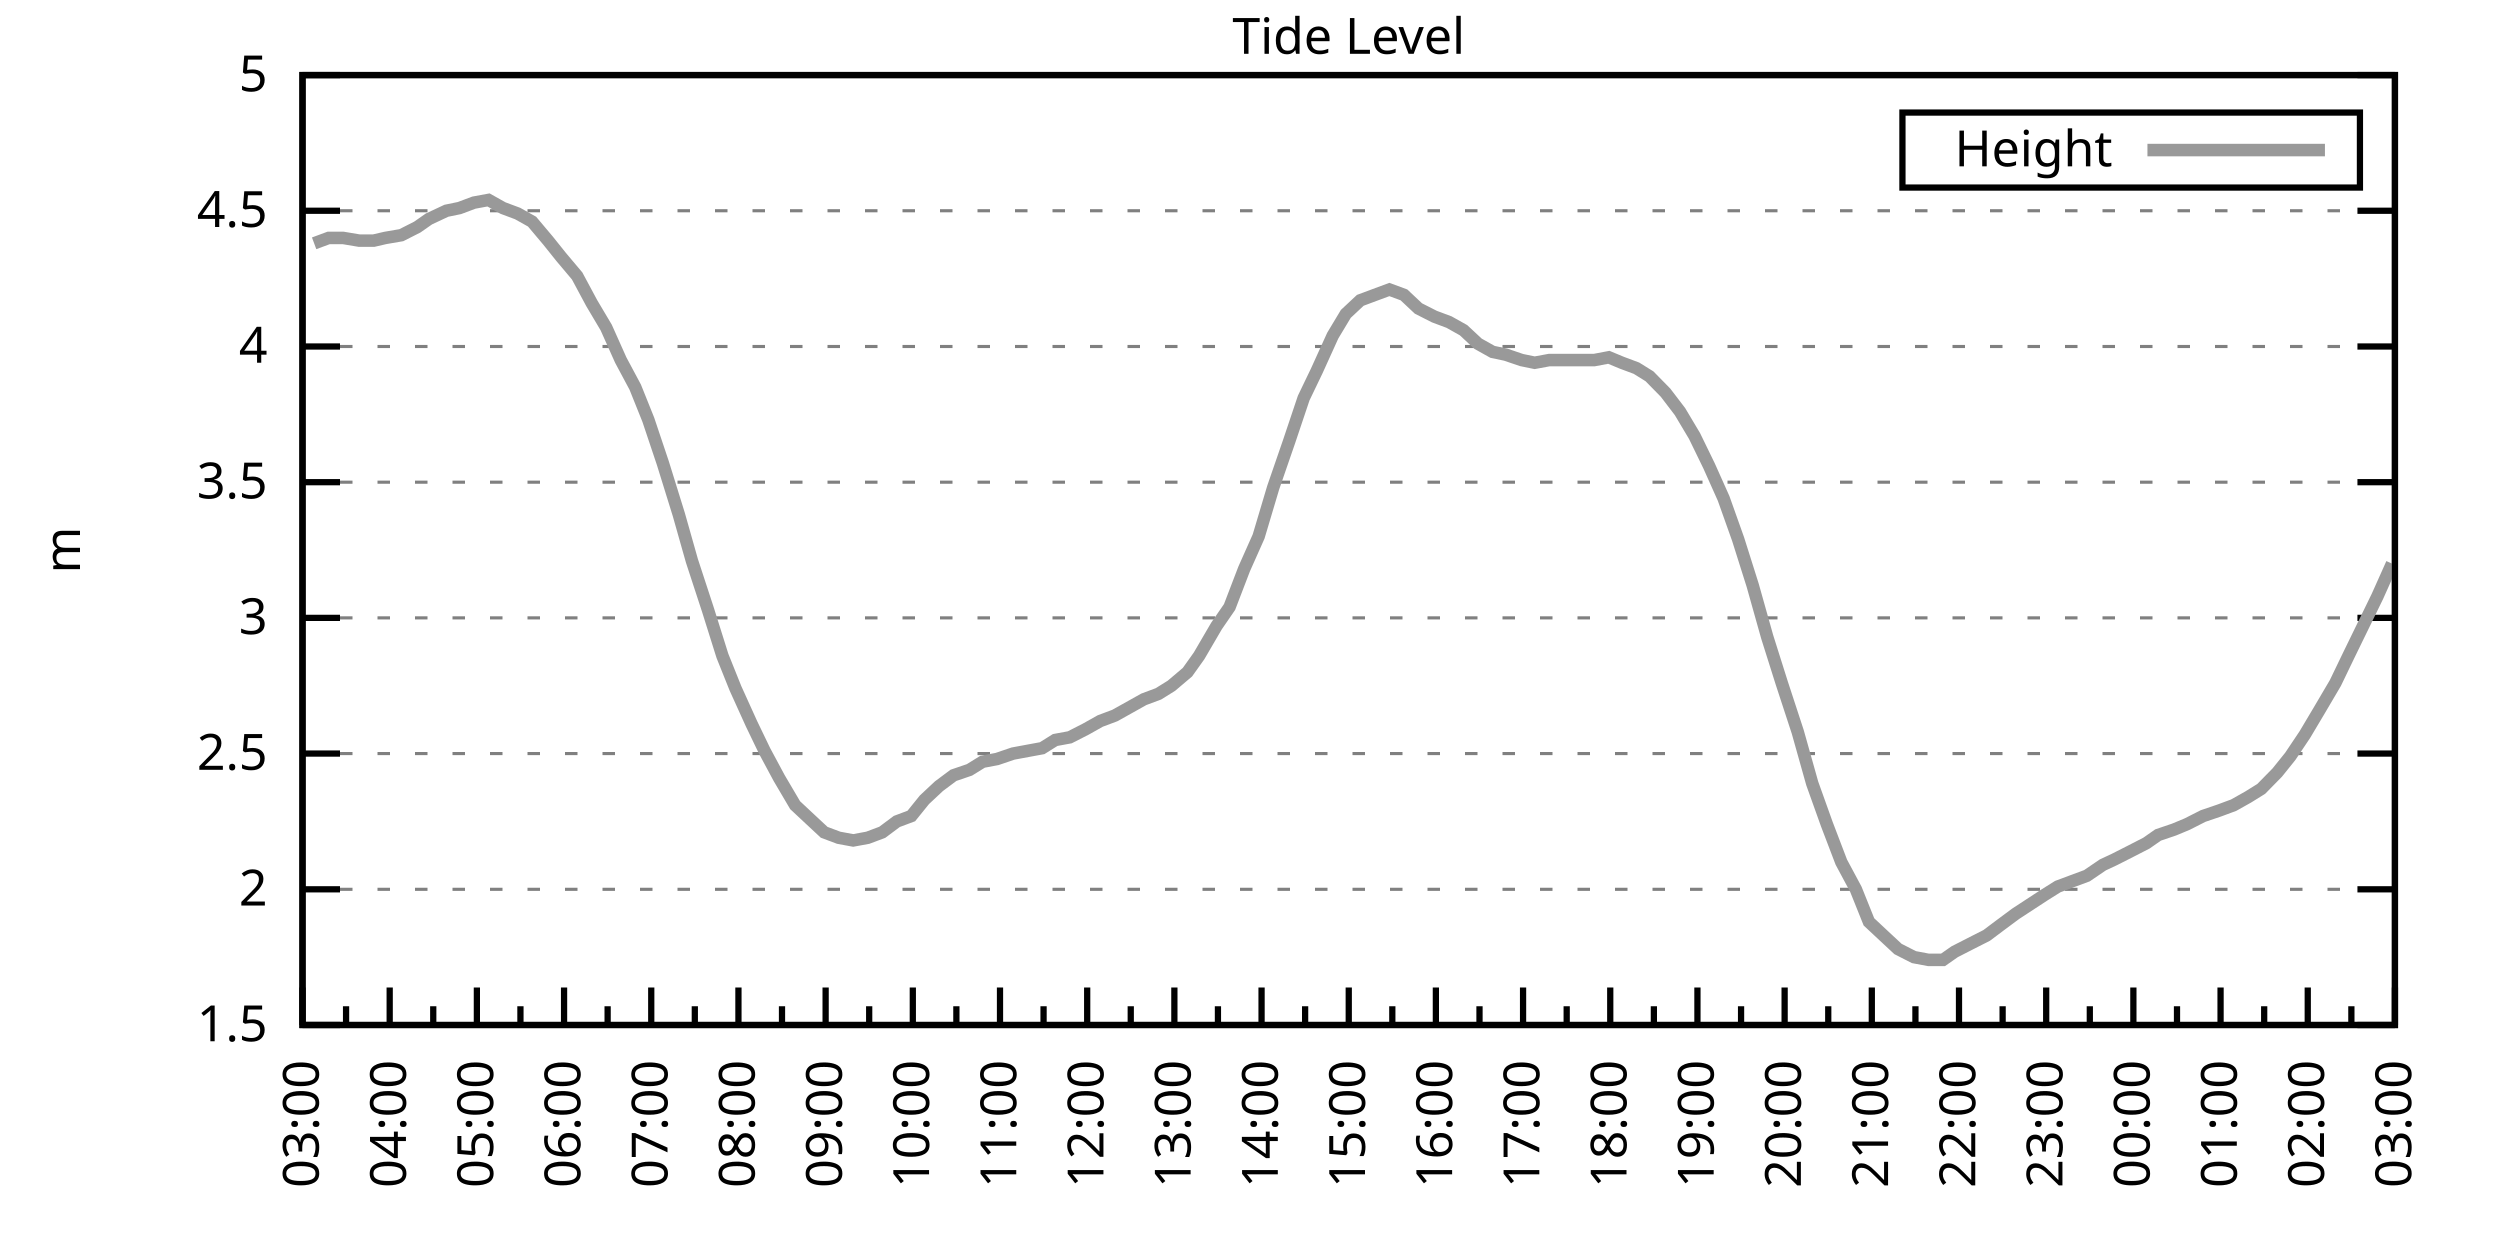
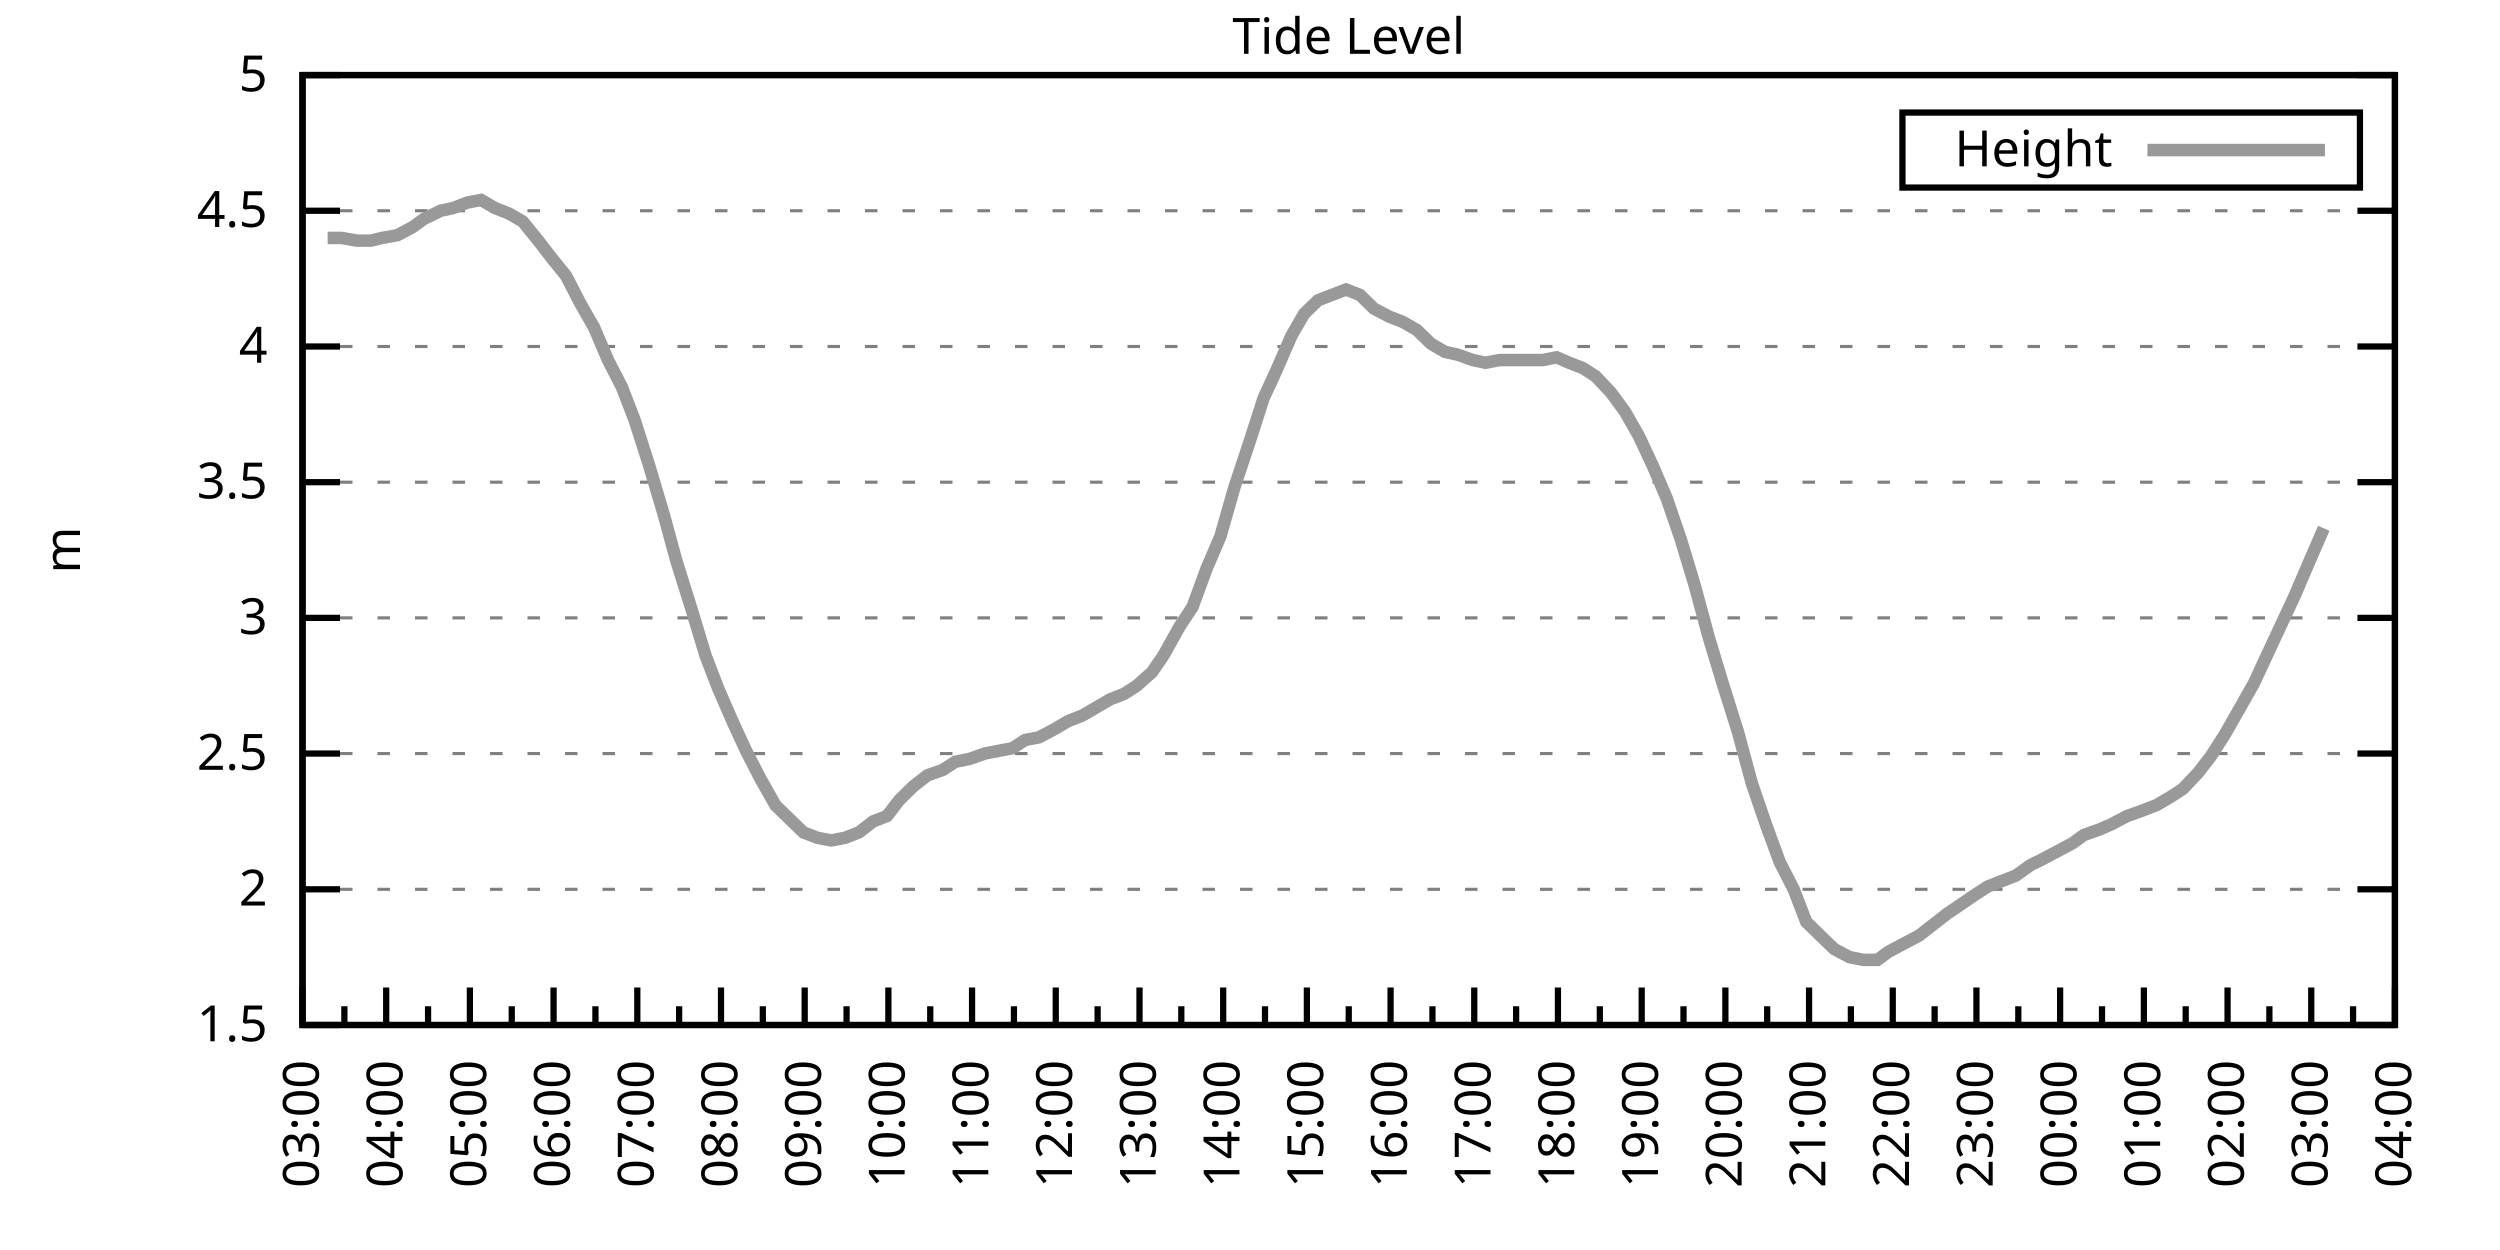
<svg xmlns="http://www.w3.org/2000/svg" xmlns:xlink="http://www.w3.org/1999/xlink" width="400" height="200" viewBox="0 0 400 200">
  <g id="gnuplot_canvas">
    <rect x="0" y="0" width="400" height="200" fill="none" />
    <defs>
      <circle id="gpDot" r="0.5" stroke-width="0.5" stroke="currentColor" />
      <path id="gpPt0" stroke-width="0.333" stroke="currentColor" d="M-1,0 h2 M0,-1 v2" />
      <path id="gpPt1" stroke-width="0.333" stroke="currentColor" d="M-1,-1 L1,1 M1,-1 L-1,1" />
      <path id="gpPt2" stroke-width="0.333" stroke="currentColor" d="M-1,0 L1,0 M0,-1 L0,1 M-1,-1 L1,1 M-1,1 L1,-1" />
      <rect id="gpPt3" stroke-width="0.333" stroke="currentColor" x="-1" y="-1" width="2" height="2" />
      <rect id="gpPt4" stroke-width="0.333" stroke="currentColor" fill="currentColor" x="-1" y="-1" width="2" height="2" />
      <circle id="gpPt5" stroke-width="0.333" stroke="currentColor" cx="0" cy="0" r="1" />
      <use xlink:href="#gpPt5" id="gpPt6" fill="currentColor" stroke="none" />
      <path id="gpPt7" stroke-width="0.333" stroke="currentColor" d="M0,-1.33 L-1.33,0.67 L1.33,0.67 z" />
      <use xlink:href="#gpPt7" id="gpPt8" fill="currentColor" stroke="none" />
      <use xlink:href="#gpPt7" id="gpPt9" stroke="currentColor" transform="rotate(180)" />
      <use xlink:href="#gpPt9" id="gpPt10" fill="currentColor" stroke="none" />
      <use xlink:href="#gpPt3" id="gpPt11" stroke="currentColor" transform="rotate(45)" />
      <use xlink:href="#gpPt11" id="gpPt12" fill="currentColor" stroke="none" />
      <path id="gpPt13" stroke-width="0.333" stroke="currentColor" d="M0,1.330 L1.265,0.411 L0.782,-1.067 L-0.782,-1.076 L-1.265,0.411 z" />
      <use xlink:href="#gpPt13" id="gpPt14" fill="currentColor" stroke="none" />
      <filter id="textbox" filterUnits="objectBoundingBox" x="0" y="0" height="1" width="1">
        <feFlood flood-color="white" flood-opacity="1" result="bgnd" />
        <feComposite in="SourceGraphic" in2="bgnd" operator="atop" />
      </filter>
      <filter id="greybox" filterUnits="objectBoundingBox" x="0" y="0" height="1" width="1">
        <feFlood flood-color="lightgrey" flood-opacity="1" result="grey" />
        <feComposite in="SourceGraphic" in2="grey" operator="atop" />
      </filter>
    </defs>
    <g fill="none" color="white" stroke="currentColor" stroke-width="1.00" stroke-linecap="butt" stroke-linejoin="miter">
</g>
    <g fill="none" color="black" stroke="currentColor" stroke-width="1.00" stroke-linecap="butt" stroke-linejoin="miter">
      <g stroke="none" shape-rendering="crispEdges">
        <polygon fill="rgb(255, 255, 255)" points="48.40,164.00 383.18,164.00 383.18,12.02 48.40,12.02 " />
      </g>
    </g>
    <g fill="none" color="black" stroke="currentColor" stroke-width="1.00" stroke-linecap="butt" stroke-linejoin="miter">
</g>
    <g fill="none" color="black" stroke="black" stroke-width="0.50" stroke-linecap="butt" stroke-linejoin="miter">
</g>
    <g fill="none" color="gray" stroke="currentColor" stroke-width="0.50" stroke-linecap="butt" stroke-linejoin="miter">
      <path stroke="gray" stroke-dasharray="2,4" class="gridline" d="M48.40,164.00 L383.19,164.00  " />
    </g>
    <g fill="none" color="gray" stroke="gray" stroke-width="1.00" stroke-linecap="butt" stroke-linejoin="miter">
</g>
    <g fill="none" color="black" stroke="currentColor" stroke-width="1.00" stroke-linecap="butt" stroke-linejoin="miter">
      <path stroke="black" d="M48.40,164.00 L54.40,164.00 M383.19,164.00 L377.19,164.00  " />
      <g transform="translate(42.80,166.60)" stroke="none" fill="black" font-family="Sans" font-size="8.00" text-anchor="end">
        <text>
          <tspan font-family="Sans"> 1.5</tspan>
        </text>
      </g>
    </g>
    <g fill="none" color="black" stroke="currentColor" stroke-width="1.00" stroke-linecap="butt" stroke-linejoin="miter">
</g>
    <g fill="none" color="black" stroke="black" stroke-width="0.50" stroke-linecap="butt" stroke-linejoin="miter">
</g>
    <g fill="none" color="gray" stroke="currentColor" stroke-width="0.50" stroke-linecap="butt" stroke-linejoin="miter">
      <path stroke="gray" stroke-dasharray="2,4" class="gridline" d="M48.40,142.29 L383.19,142.29  " />
    </g>
    <g fill="none" color="gray" stroke="gray" stroke-width="1.00" stroke-linecap="butt" stroke-linejoin="miter">
</g>
    <g fill="none" color="black" stroke="currentColor" stroke-width="1.00" stroke-linecap="butt" stroke-linejoin="miter">
      <path stroke="black" d="M48.40,142.29 L54.40,142.29 M383.19,142.29 L377.19,142.29  " />
      <g transform="translate(42.80,144.89)" stroke="none" fill="black" font-family="Sans" font-size="8.00" text-anchor="end">
        <text>
          <tspan font-family="Sans"> 2</tspan>
        </text>
      </g>
    </g>
    <g fill="none" color="black" stroke="currentColor" stroke-width="1.00" stroke-linecap="butt" stroke-linejoin="miter">
</g>
    <g fill="none" color="black" stroke="black" stroke-width="0.50" stroke-linecap="butt" stroke-linejoin="miter">
</g>
    <g fill="none" color="gray" stroke="currentColor" stroke-width="0.50" stroke-linecap="butt" stroke-linejoin="miter">
      <path stroke="gray" stroke-dasharray="2,4" class="gridline" d="M48.40,120.57 L383.19,120.57  " />
    </g>
    <g fill="none" color="gray" stroke="gray" stroke-width="1.00" stroke-linecap="butt" stroke-linejoin="miter">
</g>
    <g fill="none" color="black" stroke="currentColor" stroke-width="1.00" stroke-linecap="butt" stroke-linejoin="miter">
      <path stroke="black" d="M48.40,120.57 L54.40,120.57 M383.19,120.57 L377.19,120.57  " />
      <g transform="translate(42.80,123.17)" stroke="none" fill="black" font-family="Sans" font-size="8.00" text-anchor="end">
        <text>
          <tspan font-family="Sans"> 2.5</tspan>
        </text>
      </g>
    </g>
    <g fill="none" color="black" stroke="currentColor" stroke-width="1.00" stroke-linecap="butt" stroke-linejoin="miter">
</g>
    <g fill="none" color="black" stroke="black" stroke-width="0.50" stroke-linecap="butt" stroke-linejoin="miter">
</g>
    <g fill="none" color="gray" stroke="currentColor" stroke-width="0.50" stroke-linecap="butt" stroke-linejoin="miter">
      <path stroke="gray" stroke-dasharray="2,4" class="gridline" d="M48.40,98.86 L383.19,98.86  " />
    </g>
    <g fill="none" color="gray" stroke="gray" stroke-width="1.00" stroke-linecap="butt" stroke-linejoin="miter">
</g>
    <g fill="none" color="black" stroke="currentColor" stroke-width="1.00" stroke-linecap="butt" stroke-linejoin="miter">
      <path stroke="black" d="M48.40,98.86 L54.40,98.86 M383.19,98.86 L377.19,98.86  " />
      <g transform="translate(42.80,101.46)" stroke="none" fill="black" font-family="Sans" font-size="8.00" text-anchor="end">
        <text>
          <tspan font-family="Sans"> 3</tspan>
        </text>
      </g>
    </g>
    <g fill="none" color="black" stroke="currentColor" stroke-width="1.00" stroke-linecap="butt" stroke-linejoin="miter">
</g>
    <g fill="none" color="black" stroke="black" stroke-width="0.50" stroke-linecap="butt" stroke-linejoin="miter">
</g>
    <g fill="none" color="gray" stroke="currentColor" stroke-width="0.50" stroke-linecap="butt" stroke-linejoin="miter">
      <path stroke="gray" stroke-dasharray="2,4" class="gridline" d="M48.40,77.15 L383.19,77.15  " />
    </g>
    <g fill="none" color="gray" stroke="gray" stroke-width="1.00" stroke-linecap="butt" stroke-linejoin="miter">
</g>
    <g fill="none" color="black" stroke="currentColor" stroke-width="1.00" stroke-linecap="butt" stroke-linejoin="miter">
      <path stroke="black" d="M48.40,77.15 L54.40,77.15 M383.19,77.15 L377.19,77.15  " />
      <g transform="translate(42.80,79.75)" stroke="none" fill="black" font-family="Sans" font-size="8.00" text-anchor="end">
        <text>
          <tspan font-family="Sans"> 3.5</tspan>
        </text>
      </g>
    </g>
    <g fill="none" color="black" stroke="currentColor" stroke-width="1.00" stroke-linecap="butt" stroke-linejoin="miter">
</g>
    <g fill="none" color="black" stroke="black" stroke-width="0.50" stroke-linecap="butt" stroke-linejoin="miter">
</g>
    <g fill="none" color="gray" stroke="currentColor" stroke-width="0.50" stroke-linecap="butt" stroke-linejoin="miter">
      <path stroke="gray" stroke-dasharray="2,4" class="gridline" d="M48.40,55.44 L383.19,55.44  " />
    </g>
    <g fill="none" color="gray" stroke="gray" stroke-width="1.00" stroke-linecap="butt" stroke-linejoin="miter">
</g>
    <g fill="none" color="black" stroke="currentColor" stroke-width="1.00" stroke-linecap="butt" stroke-linejoin="miter">
      <path stroke="black" d="M48.40,55.44 L54.40,55.44 M383.19,55.44 L377.19,55.44  " />
      <g transform="translate(42.80,58.04)" stroke="none" fill="black" font-family="Sans" font-size="8.00" text-anchor="end">
        <text>
          <tspan font-family="Sans"> 4</tspan>
        </text>
      </g>
    </g>
    <g fill="none" color="black" stroke="currentColor" stroke-width="1.00" stroke-linecap="butt" stroke-linejoin="miter">
</g>
    <g fill="none" color="black" stroke="black" stroke-width="0.50" stroke-linecap="butt" stroke-linejoin="miter">
</g>
    <g fill="none" color="gray" stroke="currentColor" stroke-width="0.50" stroke-linecap="butt" stroke-linejoin="miter">
      <path stroke="gray" stroke-dasharray="2,4" class="gridline" d="M48.40,33.72 L383.19,33.72  " />
    </g>
    <g fill="none" color="gray" stroke="gray" stroke-width="1.00" stroke-linecap="butt" stroke-linejoin="miter">
</g>
    <g fill="none" color="black" stroke="currentColor" stroke-width="1.00" stroke-linecap="butt" stroke-linejoin="miter">
      <path stroke="black" d="M48.40,33.72 L54.40,33.72 M383.19,33.72 L377.19,33.72  " />
      <g transform="translate(42.80,36.32)" stroke="none" fill="black" font-family="Sans" font-size="8.00" text-anchor="end">
        <text>
          <tspan font-family="Sans"> 4.5</tspan>
        </text>
      </g>
    </g>
    <g fill="none" color="black" stroke="currentColor" stroke-width="1.00" stroke-linecap="butt" stroke-linejoin="miter">
</g>
    <g fill="none" color="black" stroke="black" stroke-width="0.50" stroke-linecap="butt" stroke-linejoin="miter">
</g>
    <g fill="none" color="gray" stroke="currentColor" stroke-width="0.50" stroke-linecap="butt" stroke-linejoin="miter">
      <path stroke="gray" stroke-dasharray="2,4" class="gridline" d="M48.40,12.01 L383.19,12.01  " />
    </g>
    <g fill="none" color="gray" stroke="gray" stroke-width="1.00" stroke-linecap="butt" stroke-linejoin="miter">
</g>
    <g fill="none" color="black" stroke="currentColor" stroke-width="1.00" stroke-linecap="butt" stroke-linejoin="miter">
      <path stroke="black" d="M48.40,12.01 L54.40,12.01 M383.19,12.01 L377.19,12.01  " />
      <g transform="translate(42.80,14.61)" stroke="none" fill="black" font-family="Sans" font-size="8.00" text-anchor="end">
        <text>
          <tspan font-family="Sans"> 5</tspan>
        </text>
      </g>
    </g>
    <g fill="none" color="black" stroke="currentColor" stroke-width="1.00" stroke-linecap="butt" stroke-linejoin="miter">
      <path stroke="black" d="M48.40,164.00 L48.40,158.00  " />
      <g transform="translate(51.00,169.60) rotate(270)" stroke="none" fill="black" font-family="Sans" font-size="8.00" text-anchor="end">
        <text>
          <tspan font-family="Sans">03:00</tspan>
        </text>
      </g>
    </g>
    <g fill="none" color="black" stroke="currentColor" stroke-width="1.00" stroke-linecap="butt" stroke-linejoin="miter">
-       <path stroke="black" d="M55.37,164.00 L55.37,161.00 M62.35,164.00 L62.35,158.00  " />
-       <g transform="translate(64.95,169.60) rotate(270)" stroke="none" fill="black" font-family="Sans" font-size="8.00" text-anchor="end">
+       <path stroke="black" d="M55.10,164.00 L55.10,161.00 M61.79,164.00 L61.79,158.00  " />
+       <g transform="translate(64.39,169.60) rotate(270)" stroke="none" fill="black" font-family="Sans" font-size="8.00" text-anchor="end">
        <text>
          <tspan font-family="Sans">04:00</tspan>
        </text>
      </g>
    </g>
    <g fill="none" color="black" stroke="currentColor" stroke-width="1.00" stroke-linecap="butt" stroke-linejoin="miter">
-       <path stroke="black" d="M69.32,164.00 L69.32,161.00 M76.30,164.00 L76.30,158.00  " />
-       <g transform="translate(78.90,169.60) rotate(270)" stroke="none" fill="black" font-family="Sans" font-size="8.00" text-anchor="end">
+       <path stroke="black" d="M68.49,164.00 L68.49,161.00 M75.18,164.00 L75.18,158.00  " />
+       <g transform="translate(77.78,169.60) rotate(270)" stroke="none" fill="black" font-family="Sans" font-size="8.00" text-anchor="end">
        <text>
          <tspan font-family="Sans">05:00</tspan>
        </text>
      </g>
    </g>
    <g fill="none" color="black" stroke="currentColor" stroke-width="1.00" stroke-linecap="butt" stroke-linejoin="miter">
-       <path stroke="black" d="M83.27,164.00 L83.27,161.00 M90.25,164.00 L90.25,158.00  " />
-       <g transform="translate(92.85,169.60) rotate(270)" stroke="none" fill="black" font-family="Sans" font-size="8.00" text-anchor="end">
+       <path stroke="black" d="M81.88,164.00 L81.88,161.00 M88.57,164.00 L88.57,158.00  " />
+       <g transform="translate(91.17,169.60) rotate(270)" stroke="none" fill="black" font-family="Sans" font-size="8.00" text-anchor="end">
        <text>
          <tspan font-family="Sans">06:00</tspan>
        </text>
      </g>
    </g>
    <g fill="none" color="black" stroke="currentColor" stroke-width="1.00" stroke-linecap="butt" stroke-linejoin="miter">
-       <path stroke="black" d="M97.22,164.00 L97.22,161.00 M104.20,164.00 L104.20,158.00  " />
-       <g transform="translate(106.80,169.60) rotate(270)" stroke="none" fill="black" font-family="Sans" font-size="8.00" text-anchor="end">
+       <path stroke="black" d="M95.27,164.00 L95.27,161.00 M101.97,164.00 L101.97,158.00  " />
+       <g transform="translate(104.57,169.60) rotate(270)" stroke="none" fill="black" font-family="Sans" font-size="8.00" text-anchor="end">
        <text>
          <tspan font-family="Sans">07:00</tspan>
        </text>
      </g>
    </g>
    <g fill="none" color="black" stroke="currentColor" stroke-width="1.00" stroke-linecap="butt" stroke-linejoin="miter">
-       <path stroke="black" d="M111.17,164.00 L111.17,161.00 M118.15,164.00 L118.15,158.00  " />
-       <g transform="translate(120.75,169.60) rotate(270)" stroke="none" fill="black" font-family="Sans" font-size="8.00" text-anchor="end">
+       <path stroke="black" d="M108.66,164.00 L108.66,161.00 M115.36,164.00 L115.36,158.00  " />
+       <g transform="translate(117.96,169.60) rotate(270)" stroke="none" fill="black" font-family="Sans" font-size="8.00" text-anchor="end">
        <text>
          <tspan font-family="Sans">08:00</tspan>
        </text>
      </g>
    </g>
    <g fill="none" color="black" stroke="currentColor" stroke-width="1.00" stroke-linecap="butt" stroke-linejoin="miter">
-       <path stroke="black" d="M125.12,164.00 L125.12,161.00 M132.10,164.00 L132.10,158.00  " />
-       <g transform="translate(134.70,169.60) rotate(270)" stroke="none" fill="black" font-family="Sans" font-size="8.00" text-anchor="end">
+       <path stroke="black" d="M122.05,164.00 L122.05,161.00 M128.75,164.00 L128.75,158.00  " />
+       <g transform="translate(131.35,169.60) rotate(270)" stroke="none" fill="black" font-family="Sans" font-size="8.00" text-anchor="end">
        <text>
          <tspan font-family="Sans">09:00</tspan>
        </text>
      </g>
    </g>
    <g fill="none" color="black" stroke="currentColor" stroke-width="1.00" stroke-linecap="butt" stroke-linejoin="miter">
-       <path stroke="black" d="M139.07,164.00 L139.07,161.00 M146.05,164.00 L146.05,158.00  " />
-       <g transform="translate(148.65,169.60) rotate(270)" stroke="none" fill="black" font-family="Sans" font-size="8.00" text-anchor="end">
+       <path stroke="black" d="M135.45,164.00 L135.45,161.00 M142.14,164.00 L142.14,158.00  " />
+       <g transform="translate(144.74,169.60) rotate(270)" stroke="none" fill="black" font-family="Sans" font-size="8.00" text-anchor="end">
        <text>
          <tspan font-family="Sans">10:00</tspan>
        </text>
      </g>
    </g>
    <g fill="none" color="black" stroke="currentColor" stroke-width="1.00" stroke-linecap="butt" stroke-linejoin="miter">
-       <path stroke="black" d="M153.02,164.00 L153.02,161.00 M160.00,164.00 L160.00,158.00  " />
-       <g transform="translate(162.60,169.60) rotate(270)" stroke="none" fill="black" font-family="Sans" font-size="8.00" text-anchor="end">
+       <path stroke="black" d="M148.84,164.00 L148.84,161.00 M155.53,164.00 L155.53,158.00  " />
+       <g transform="translate(158.13,169.60) rotate(270)" stroke="none" fill="black" font-family="Sans" font-size="8.00" text-anchor="end">
        <text>
          <tspan font-family="Sans">11:00</tspan>
        </text>
      </g>
    </g>
    <g fill="none" color="black" stroke="currentColor" stroke-width="1.00" stroke-linecap="butt" stroke-linejoin="miter">
-       <path stroke="black" d="M166.97,164.00 L166.97,161.00 M173.95,164.00 L173.95,158.00  " />
-       <g transform="translate(176.55,169.60) rotate(270)" stroke="none" fill="black" font-family="Sans" font-size="8.00" text-anchor="end">
+       <path stroke="black" d="M162.23,164.00 L162.23,161.00 M168.92,164.00 L168.92,158.00  " />
+       <g transform="translate(171.52,169.60) rotate(270)" stroke="none" fill="black" font-family="Sans" font-size="8.00" text-anchor="end">
        <text>
          <tspan font-family="Sans">12:00</tspan>
        </text>
      </g>
    </g>
    <g fill="none" color="black" stroke="currentColor" stroke-width="1.00" stroke-linecap="butt" stroke-linejoin="miter">
-       <path stroke="black" d="M180.92,164.00 L180.92,161.00 M187.90,164.00 L187.90,158.00  " />
-       <g transform="translate(190.50,169.60) rotate(270)" stroke="none" fill="black" font-family="Sans" font-size="8.00" text-anchor="end">
+       <path stroke="black" d="M175.62,164.00 L175.62,161.00 M182.32,164.00 L182.32,158.00  " />
+       <g transform="translate(184.92,169.60) rotate(270)" stroke="none" fill="black" font-family="Sans" font-size="8.00" text-anchor="end">
        <text>
          <tspan font-family="Sans">13:00</tspan>
        </text>
      </g>
    </g>
    <g fill="none" color="black" stroke="currentColor" stroke-width="1.00" stroke-linecap="butt" stroke-linejoin="miter">
-       <path stroke="black" d="M194.87,164.00 L194.87,161.00 M201.85,164.00 L201.85,158.00  " />
-       <g transform="translate(204.45,169.60) rotate(270)" stroke="none" fill="black" font-family="Sans" font-size="8.00" text-anchor="end">
+       <path stroke="black" d="M189.01,164.00 L189.01,161.00 M195.71,164.00 L195.71,158.00  " />
+       <g transform="translate(198.31,169.60) rotate(270)" stroke="none" fill="black" font-family="Sans" font-size="8.00" text-anchor="end">
        <text>
          <tspan font-family="Sans">14:00</tspan>
        </text>
      </g>
    </g>
    <g fill="none" color="black" stroke="currentColor" stroke-width="1.00" stroke-linecap="butt" stroke-linejoin="miter">
-       <path stroke="black" d="M208.82,164.00 L208.82,161.00 M215.80,164.00 L215.80,158.00  " />
-       <g transform="translate(218.40,169.60) rotate(270)" stroke="none" fill="black" font-family="Sans" font-size="8.00" text-anchor="end">
+       <path stroke="black" d="M202.40,164.00 L202.40,161.00 M209.10,164.00 L209.10,158.00  " />
+       <g transform="translate(211.70,169.60) rotate(270)" stroke="none" fill="black" font-family="Sans" font-size="8.00" text-anchor="end">
        <text>
          <tspan font-family="Sans">15:00</tspan>
        </text>
      </g>
    </g>
    <g fill="none" color="black" stroke="currentColor" stroke-width="1.00" stroke-linecap="butt" stroke-linejoin="miter">
-       <path stroke="black" d="M222.77,164.00 L222.77,161.00 M229.74,164.00 L229.74,158.00  " />
-       <g transform="translate(232.34,169.60) rotate(270)" stroke="none" fill="black" font-family="Sans" font-size="8.00" text-anchor="end">
+       <path stroke="black" d="M215.80,164.00 L215.80,161.00 M222.49,164.00 L222.49,158.00  " />
+       <g transform="translate(225.09,169.60) rotate(270)" stroke="none" fill="black" font-family="Sans" font-size="8.00" text-anchor="end">
        <text>
          <tspan font-family="Sans">16:00</tspan>
        </text>
      </g>
    </g>
    <g fill="none" color="black" stroke="currentColor" stroke-width="1.00" stroke-linecap="butt" stroke-linejoin="miter">
-       <path stroke="black" d="M236.72,164.00 L236.72,161.00 M243.69,164.00 L243.69,158.00  " />
-       <g transform="translate(246.29,169.60) rotate(270)" stroke="none" fill="black" font-family="Sans" font-size="8.00" text-anchor="end">
+       <path stroke="black" d="M229.19,164.00 L229.19,161.00 M235.88,164.00 L235.88,158.00  " />
+       <g transform="translate(238.48,169.60) rotate(270)" stroke="none" fill="black" font-family="Sans" font-size="8.00" text-anchor="end">
        <text>
          <tspan font-family="Sans">17:00</tspan>
        </text>
      </g>
    </g>
    <g fill="none" color="black" stroke="currentColor" stroke-width="1.00" stroke-linecap="butt" stroke-linejoin="miter">
-       <path stroke="black" d="M250.67,164.00 L250.67,161.00 M257.64,164.00 L257.64,158.00  " />
-       <g transform="translate(260.24,169.60) rotate(270)" stroke="none" fill="black" font-family="Sans" font-size="8.00" text-anchor="end">
+       <path stroke="black" d="M242.58,164.00 L242.58,161.00 M249.27,164.00 L249.27,158.00  " />
+       <g transform="translate(251.87,169.60) rotate(270)" stroke="none" fill="black" font-family="Sans" font-size="8.00" text-anchor="end">
        <text>
          <tspan font-family="Sans">18:00</tspan>
        </text>
      </g>
    </g>
    <g fill="none" color="black" stroke="currentColor" stroke-width="1.00" stroke-linecap="butt" stroke-linejoin="miter">
-       <path stroke="black" d="M264.62,164.00 L264.62,161.00 M271.59,164.00 L271.59,158.00  " />
-       <g transform="translate(274.19,169.60) rotate(270)" stroke="none" fill="black" font-family="Sans" font-size="8.00" text-anchor="end">
+       <path stroke="black" d="M255.97,164.00 L255.97,161.00 M262.67,164.00 L262.67,158.00  " />
+       <g transform="translate(265.27,169.60) rotate(270)" stroke="none" fill="black" font-family="Sans" font-size="8.00" text-anchor="end">
        <text>
          <tspan font-family="Sans">19:00</tspan>
        </text>
      </g>
    </g>
    <g fill="none" color="black" stroke="currentColor" stroke-width="1.00" stroke-linecap="butt" stroke-linejoin="miter">
-       <path stroke="black" d="M278.57,164.00 L278.57,161.00 M285.54,164.00 L285.54,158.00  " />
-       <g transform="translate(288.14,169.60) rotate(270)" stroke="none" fill="black" font-family="Sans" font-size="8.00" text-anchor="end">
+       <path stroke="black" d="M269.36,164.00 L269.36,161.00 M276.06,164.00 L276.06,158.00  " />
+       <g transform="translate(278.66,169.60) rotate(270)" stroke="none" fill="black" font-family="Sans" font-size="8.00" text-anchor="end">
        <text>
          <tspan font-family="Sans">20:00</tspan>
        </text>
      </g>
    </g>
    <g fill="none" color="black" stroke="currentColor" stroke-width="1.00" stroke-linecap="butt" stroke-linejoin="miter">
-       <path stroke="black" d="M292.52,164.00 L292.52,161.00 M299.49,164.00 L299.49,158.00  " />
-       <g transform="translate(302.09,169.60) rotate(270)" stroke="none" fill="black" font-family="Sans" font-size="8.00" text-anchor="end">
+       <path stroke="black" d="M282.75,164.00 L282.75,161.00 M289.45,164.00 L289.45,158.00  " />
+       <g transform="translate(292.05,169.60) rotate(270)" stroke="none" fill="black" font-family="Sans" font-size="8.00" text-anchor="end">
        <text>
          <tspan font-family="Sans">21:00</tspan>
        </text>
      </g>
    </g>
    <g fill="none" color="black" stroke="currentColor" stroke-width="1.00" stroke-linecap="butt" stroke-linejoin="miter">
-       <path stroke="black" d="M306.47,164.00 L306.47,161.00 M313.44,164.00 L313.44,158.00  " />
-       <g transform="translate(316.04,169.60) rotate(270)" stroke="none" fill="black" font-family="Sans" font-size="8.00" text-anchor="end">
+       <path stroke="black" d="M296.14,164.00 L296.14,161.00 M302.84,164.00 L302.84,158.00  " />
+       <g transform="translate(305.44,169.60) rotate(270)" stroke="none" fill="black" font-family="Sans" font-size="8.00" text-anchor="end">
        <text>
          <tspan font-family="Sans">22:00</tspan>
        </text>
      </g>
    </g>
    <g fill="none" color="black" stroke="currentColor" stroke-width="1.00" stroke-linecap="butt" stroke-linejoin="miter">
-       <path stroke="black" d="M320.42,164.00 L320.42,161.00 M327.39,164.00 L327.39,158.00  " />
-       <g transform="translate(329.99,169.60) rotate(270)" stroke="none" fill="black" font-family="Sans" font-size="8.00" text-anchor="end">
+       <path stroke="black" d="M309.54,164.00 L309.54,161.00 M316.23,164.00 L316.23,158.00  " />
+       <g transform="translate(318.83,169.60) rotate(270)" stroke="none" fill="black" font-family="Sans" font-size="8.00" text-anchor="end">
        <text>
          <tspan font-family="Sans">23:00</tspan>
        </text>
      </g>
    </g>
    <g fill="none" color="black" stroke="currentColor" stroke-width="1.00" stroke-linecap="butt" stroke-linejoin="miter">
-       <path stroke="black" d="M334.37,164.00 L334.37,161.00 M341.34,164.00 L341.34,158.00  " />
-       <g transform="translate(343.94,169.60) rotate(270)" stroke="none" fill="black" font-family="Sans" font-size="8.00" text-anchor="end">
+       <path stroke="black" d="M322.93,164.00 L322.93,161.00 M329.62,164.00 L329.62,158.00  " />
+       <g transform="translate(332.22,169.60) rotate(270)" stroke="none" fill="black" font-family="Sans" font-size="8.00" text-anchor="end">
        <text>
          <tspan font-family="Sans">00:00</tspan>
        </text>
      </g>
    </g>
    <g fill="none" color="black" stroke="currentColor" stroke-width="1.00" stroke-linecap="butt" stroke-linejoin="miter">
-       <path stroke="black" d="M348.32,164.00 L348.32,161.00 M355.29,164.00 L355.29,158.00  " />
-       <g transform="translate(357.89,169.60) rotate(270)" stroke="none" fill="black" font-family="Sans" font-size="8.00" text-anchor="end">
+       <path stroke="black" d="M336.32,164.00 L336.32,161.00 M343.02,164.00 L343.02,158.00  " />
+       <g transform="translate(345.62,169.60) rotate(270)" stroke="none" fill="black" font-family="Sans" font-size="8.00" text-anchor="end">
        <text>
          <tspan font-family="Sans">01:00</tspan>
        </text>
      </g>
    </g>
    <g fill="none" color="black" stroke="currentColor" stroke-width="1.00" stroke-linecap="butt" stroke-linejoin="miter">
-       <path stroke="black" d="M362.27,164.00 L362.27,161.00 M369.24,164.00 L369.24,158.00  " />
-       <g transform="translate(371.84,169.60) rotate(270)" stroke="none" fill="black" font-family="Sans" font-size="8.00" text-anchor="end">
+       <path stroke="black" d="M349.71,164.00 L349.71,161.00 M356.41,164.00 L356.41,158.00  " />
+       <g transform="translate(359.01,169.60) rotate(270)" stroke="none" fill="black" font-family="Sans" font-size="8.00" text-anchor="end">
        <text>
          <tspan font-family="Sans">02:00</tspan>
        </text>
      </g>
    </g>
    <g fill="none" color="black" stroke="currentColor" stroke-width="1.00" stroke-linecap="butt" stroke-linejoin="miter">
-       <path stroke="black" d="M376.22,164.00 L376.22,161.00 M383.19,164.00 L383.19,158.00  " />
+       <path stroke="black" d="M363.10,164.00 L363.10,161.00 M369.80,164.00 L369.80,158.00  " />
+       <g transform="translate(372.40,169.60) rotate(270)" stroke="none" fill="black" font-family="Sans" font-size="8.00" text-anchor="end">
+         <text>
+           <tspan font-family="Sans">03:00</tspan>
+         </text>
+       </g>
+     </g>
+     <g fill="none" color="black" stroke="currentColor" stroke-width="1.00" stroke-linecap="butt" stroke-linejoin="miter">
+       <path stroke="black" d="M376.49,164.00 L376.49,161.00 M383.19,164.00 L383.19,158.00  " />
      <g transform="translate(385.79,169.60) rotate(270)" stroke="none" fill="black" font-family="Sans" font-size="8.00" text-anchor="end">
        <text>
-           <tspan font-family="Sans">03:00</tspan>
+           <tspan font-family="Sans">04:00</tspan>
        </text>
      </g>
    </g>
    <g fill="none" color="black" stroke="currentColor" stroke-width="1.00" stroke-linecap="butt" stroke-linejoin="miter">
</g>
    <g fill="none" color="black" stroke="currentColor" stroke-width="1.00" stroke-linecap="butt" stroke-linejoin="miter">
      <path stroke="black" d="M48.40,12.01 L48.40,164.00 L383.19,164.00 L383.19,12.01 L48.40,12.01 Z  " />
    </g>
    <g fill="none" color="black" stroke="currentColor" stroke-width="1.00" stroke-linecap="butt" stroke-linejoin="miter">
      <g transform="translate(12.80,88.01) rotate(270)" stroke="none" fill="black" font-family="Sans" font-size="8.00" text-anchor="middle">
        <text>
          <tspan font-family="Sans">m</tspan>
        </text>
      </g>
    </g>
    <g fill="none" color="black" stroke="currentColor" stroke-width="1.00" stroke-linecap="butt" stroke-linejoin="miter">
</g>
    <g fill="none" color="black" stroke="currentColor" stroke-width="1.00" stroke-linecap="butt" stroke-linejoin="miter">
      <path stroke="black" d="M304.39,30.01 L304.39,18.01 L377.59,18.01 L377.59,30.01 L304.39,30.01 Z  " />
    </g>
    <g id="Tide_level_plot_1">
      <g fill="none" color="white" stroke="black" stroke-width="2.00" stroke-linecap="butt" stroke-linejoin="miter">
</g>
      <g fill="none" color="black" stroke="currentColor" stroke-width="2.00" stroke-linecap="butt" stroke-linejoin="miter">
        <g transform="translate(337.99,26.61)" stroke="none" fill="black" font-family="Sans" font-size="8.00" text-anchor="end">
          <text>
            <tspan font-family="Sans">Height</tspan>
          </text>
        </g>
      </g>
      <g fill="none" color="black" stroke="currentColor" stroke-width="2.00" stroke-linecap="butt" stroke-linejoin="miter">
-         <path stroke="rgb(153, 153, 153)" d="M343.59,24.01 L371.99,24.01 M50.26,38.93 L52.58,38.07 L54.91,38.07 L57.47,38.50 L59.79,38.50 L61.65,38.07   L64.21,37.63 L66.77,36.33 L68.63,35.03 L71.42,33.72 L73.51,33.29 L75.83,32.42 L78.16,31.99 L80.48,33.29   L82.81,34.16 L85.13,35.46 L87.69,38.50 L89.78,41.11 L92.34,44.15 L94.67,48.49 L96.99,52.40 L99.32,57.61   L101.64,61.95 L103.73,67.16 L106.06,74.11 L108.62,82.36 L110.71,89.74 L113.27,97.56 L115.59,104.94 L117.68,110.15   L120.24,115.80 L122.33,120.14 L124.66,124.48 L127.22,128.83 L129.54,131.00 L131.87,133.17 L134.19,134.04 L136.51,134.47   L138.84,134.04 L141.16,133.17 L143.49,131.43 L145.81,130.56 L147.91,127.96 L150.23,125.79 L152.56,124.05 L155.11,123.18   L157.21,121.88 L159.53,121.44 L162.09,120.57 L164.41,120.14 L166.74,119.71 L168.83,118.40 L171.16,117.97 L173.71,116.67   L176.04,115.36 L178.36,114.49 L180.69,113.19 L183.01,111.89 L185.34,111.02 L187.43,109.72 L189.99,107.55 L191.85,104.94   L194.64,100.16 L196.73,97.12 L199.06,91.04 L201.38,85.83 L203.71,78.02 L206.26,70.63 L208.59,63.69 L210.68,59.34   L213.24,53.70 L215.33,50.22 L217.65,48.05 L219.98,47.18 L222.30,46.32 L224.63,47.18 L226.95,49.36 L229.51,50.66   L231.84,51.53 L234.16,52.83 L236.49,55.00 L238.81,56.30 L240.90,56.74 L243.46,57.61 L245.55,58.04 L247.88,57.61   L250.20,57.61 L252.53,57.61 L255.09,57.61 L257.41,57.17 L259.50,58.04 L261.83,58.91 L263.92,60.21 L266.48,62.82   L268.80,65.86 L271.13,69.77 L273.45,74.54 L275.78,79.75 L278.10,86.27 L280.43,93.65 L282.75,101.90 L285.08,109.28   L287.64,117.10 L289.96,125.35 L292.29,131.86 L294.61,137.94 L296.94,142.29 L299.03,147.50 L301.35,149.67 L303.68,151.84   L306.23,153.14 L308.56,153.58 L310.88,153.58 L312.74,152.28 L315.30,150.97 L317.86,149.67 L320.18,147.93 L322.51,146.20   L327.16,143.16 L329.25,141.85 L331.58,140.98 L333.90,140.12 L336.46,138.38 L338.32,137.51 L340.88,136.21 L343.43,134.90   L345.29,133.60 L347.85,132.73 L349.94,131.86 L352.50,130.56 L355.06,129.69 L357.38,128.83 L359.71,127.52 L361.80,126.22   L364.36,123.61 L366.45,121.01 L368.78,117.53 L371.10,113.63 L373.66,109.28 L375.75,104.94 L378.08,100.16 L380.40,95.39   L382.73,90.18  " />
+         <path stroke="rgb(153, 153, 153)" d="M343.59,24.01 L371.99,24.01 M52.42,38.07 L54.65,38.07 L57.10,38.50 L59.34,38.50 L61.12,38.07 L63.58,37.63   L66.03,36.33 L67.82,35.03 L70.50,33.72 L72.50,33.29 L74.74,32.42 L76.97,31.99 L79.20,33.29 L81.43,34.16   L83.66,35.46 L86.12,38.50 L88.13,41.11 L90.58,44.15 L92.82,48.49 L95.05,52.40 L97.28,57.61 L99.51,61.95   L101.52,67.16 L103.75,74.11 L106.21,82.36 L108.22,89.74 L110.67,97.56 L112.90,104.94 L114.91,110.15 L117.37,115.80   L119.38,120.14 L121.61,124.48 L124.06,128.83 L126.29,131.00 L128.53,133.17 L130.76,134.04 L132.99,134.47 L135.22,134.04   L137.45,133.17 L139.69,131.43 L141.92,130.56 L143.93,127.96 L146.16,125.79 L148.39,124.05 L150.85,123.18 L152.85,121.88   L155.09,121.44 L157.54,120.57 L159.77,120.14 L162.01,119.71 L164.01,118.40 L166.25,117.97 L168.70,116.67 L170.93,115.36   L173.17,114.49 L175.40,113.19 L177.63,111.89 L179.86,111.02 L181.87,109.72 L184.32,107.55 L186.11,104.94 L188.79,100.16   L190.80,97.12 L193.03,91.04 L195.26,85.83 L197.49,78.02 L199.95,70.63 L202.18,63.69 L204.19,59.34 L206.64,53.70   L208.65,50.22 L210.88,48.05 L213.12,47.18 L215.35,46.32 L217.58,47.18 L219.81,49.36 L222.27,50.66 L224.50,51.53   L226.73,52.83 L228.96,55.00 L231.20,56.30 L233.20,56.74 L235.66,57.61 L237.67,58.04 L239.90,57.61 L242.13,57.61   L244.36,57.61 L246.82,57.61 L249.05,57.17 L251.06,58.04 L253.29,58.91 L255.30,60.21 L257.76,62.82 L259.99,65.86   L262.22,69.77 L264.45,74.54 L266.68,79.75 L268.92,86.27 L271.15,93.65 L273.38,101.90 L275.61,109.28 L278.07,117.10   L280.30,125.35 L282.53,131.86 L284.76,137.94 L286.99,142.29 L289.00,147.50 L291.23,149.67 L293.47,151.84 L295.92,153.14   L298.15,153.58 L300.39,153.58 L302.17,152.28 L304.63,150.97 L307.08,149.67 L309.31,147.93 L311.54,146.20 L316.01,143.16   L318.02,141.85 L320.25,140.98 L322.48,140.12 L324.94,138.38 L326.72,137.51 L329.18,136.21 L331.63,134.90 L333.42,133.60   L335.87,132.73 L337.88,131.86 L340.34,130.56 L342.79,129.69 L345.02,128.83 L347.26,127.52 L349.26,126.22 L351.72,123.61   L353.73,121.01 L355.96,117.53 L358.19,113.63 L360.65,109.28 L362.66,104.94 L364.89,100.16 L367.12,95.39 L369.35,90.18   L371.81,84.53  " />
      </g>
    </g>
    <g fill="none" color="black" stroke="currentColor" stroke-width="2.00" stroke-linecap="butt" stroke-linejoin="miter">
</g>
    <g fill="none" color="black" stroke="black" stroke-width="1.00" stroke-linecap="butt" stroke-linejoin="miter">
</g>
    <g fill="none" color="black" stroke="currentColor" stroke-width="1.00" stroke-linecap="butt" stroke-linejoin="miter">
      <path stroke="black" d="M48.40,12.01 L48.40,164.00 L383.19,164.00 L383.19,12.01 L48.40,12.01 Z  " />
    </g>
    <g fill="none" color="black" stroke="currentColor" stroke-width="1.00" stroke-linecap="butt" stroke-linejoin="miter">
      <g transform="translate(215.79,8.61)" stroke="none" fill="black" font-family="Sans" font-size="8.00" text-anchor="middle">
        <text>
          <tspan font-family="Sans">Tide Level</tspan>
        </text>
      </g>
    </g>
    <g fill="none" color="black" stroke="currentColor" stroke-width="1.00" stroke-linecap="butt" stroke-linejoin="miter">
</g>
  </g>
</svg>
